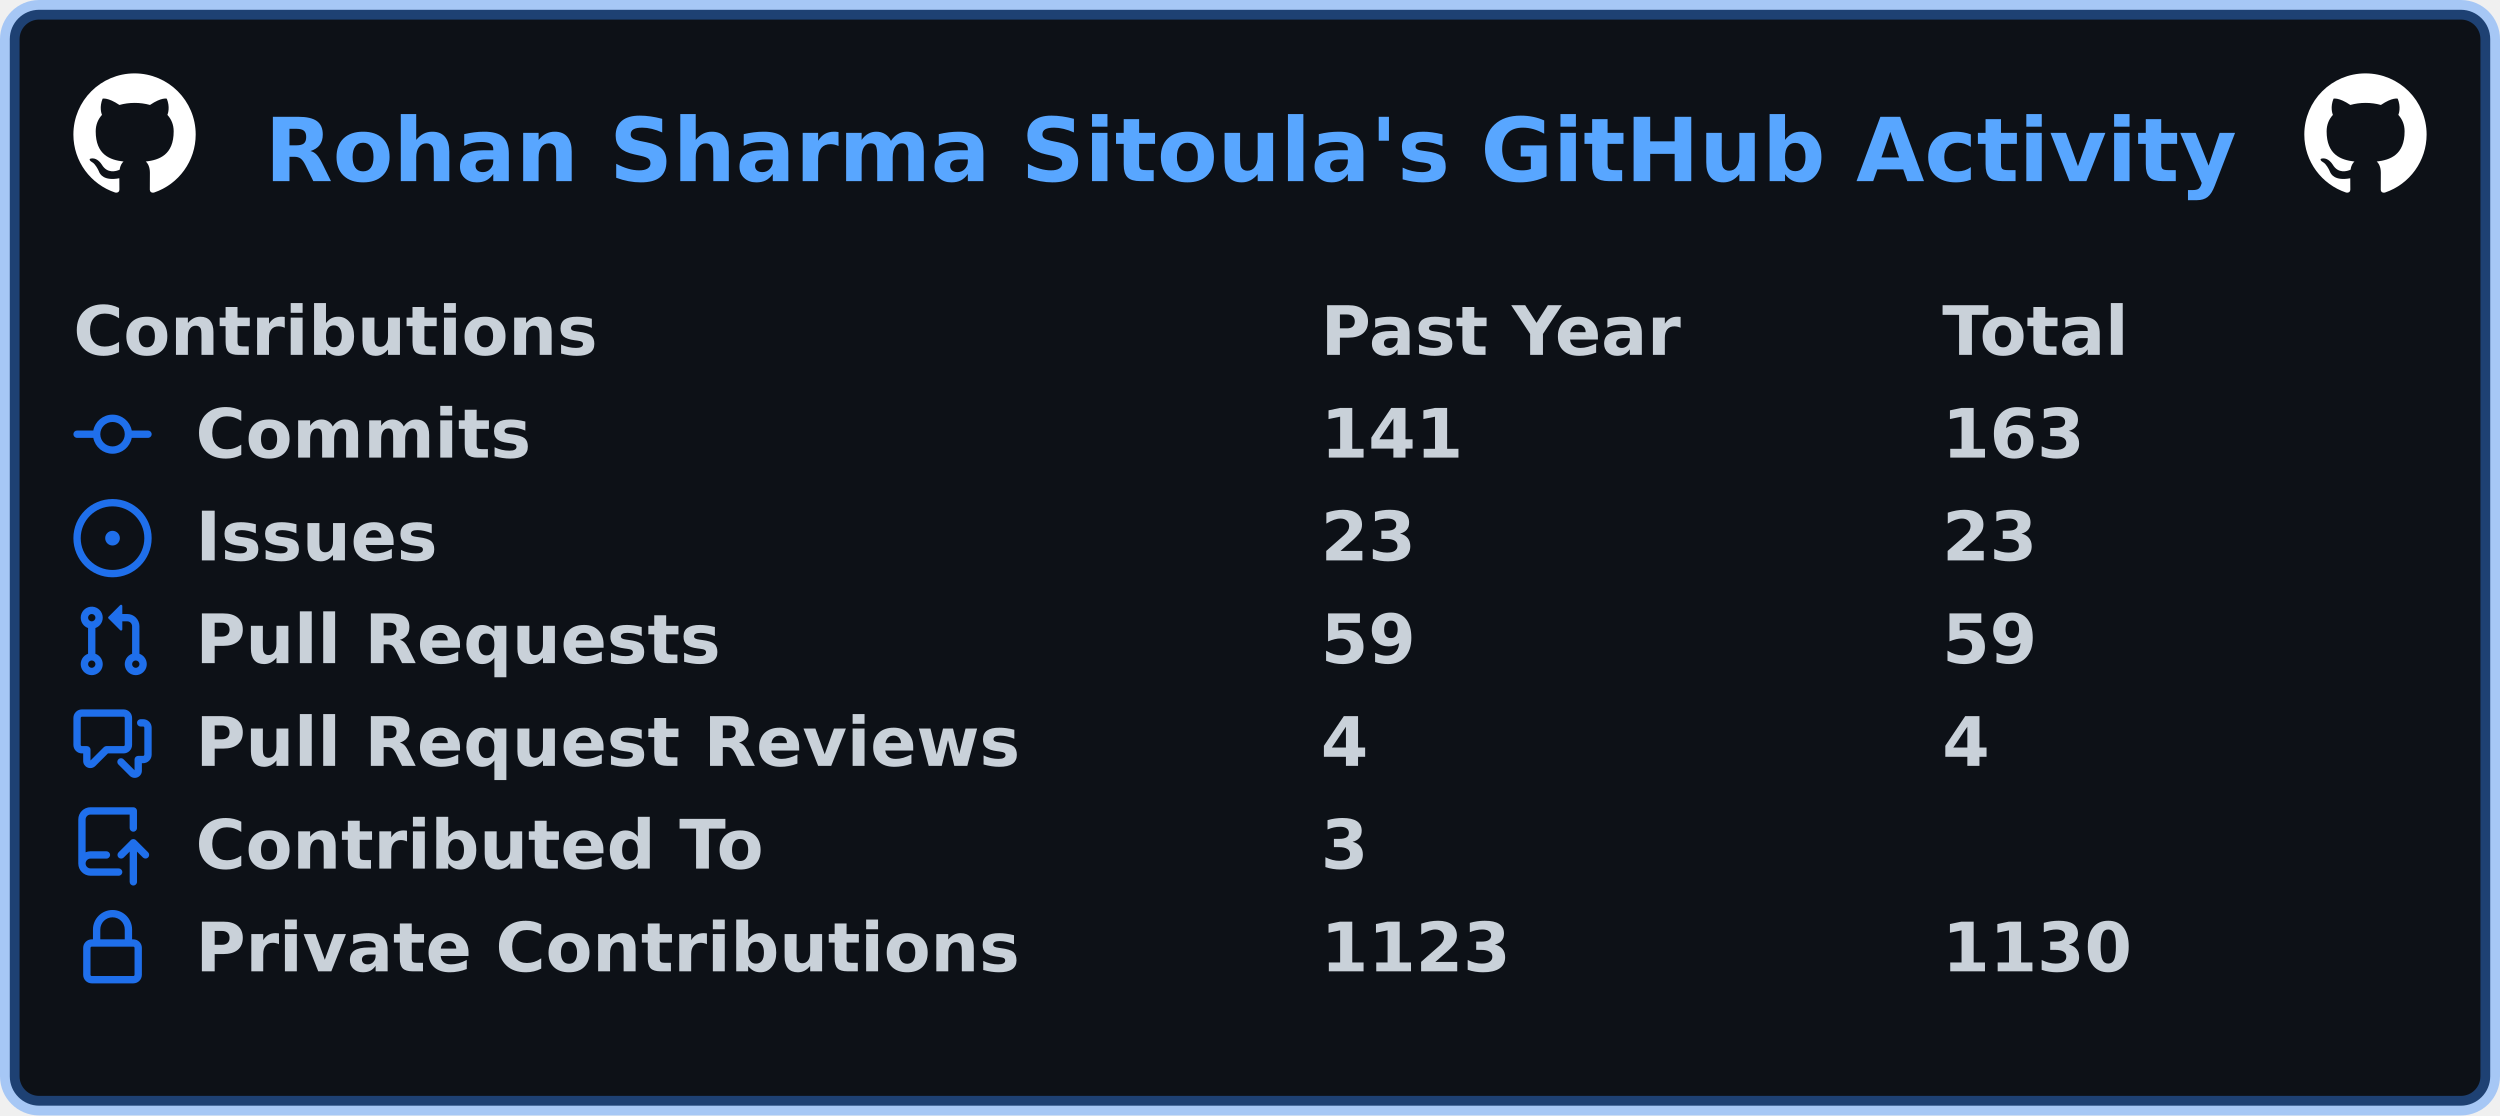
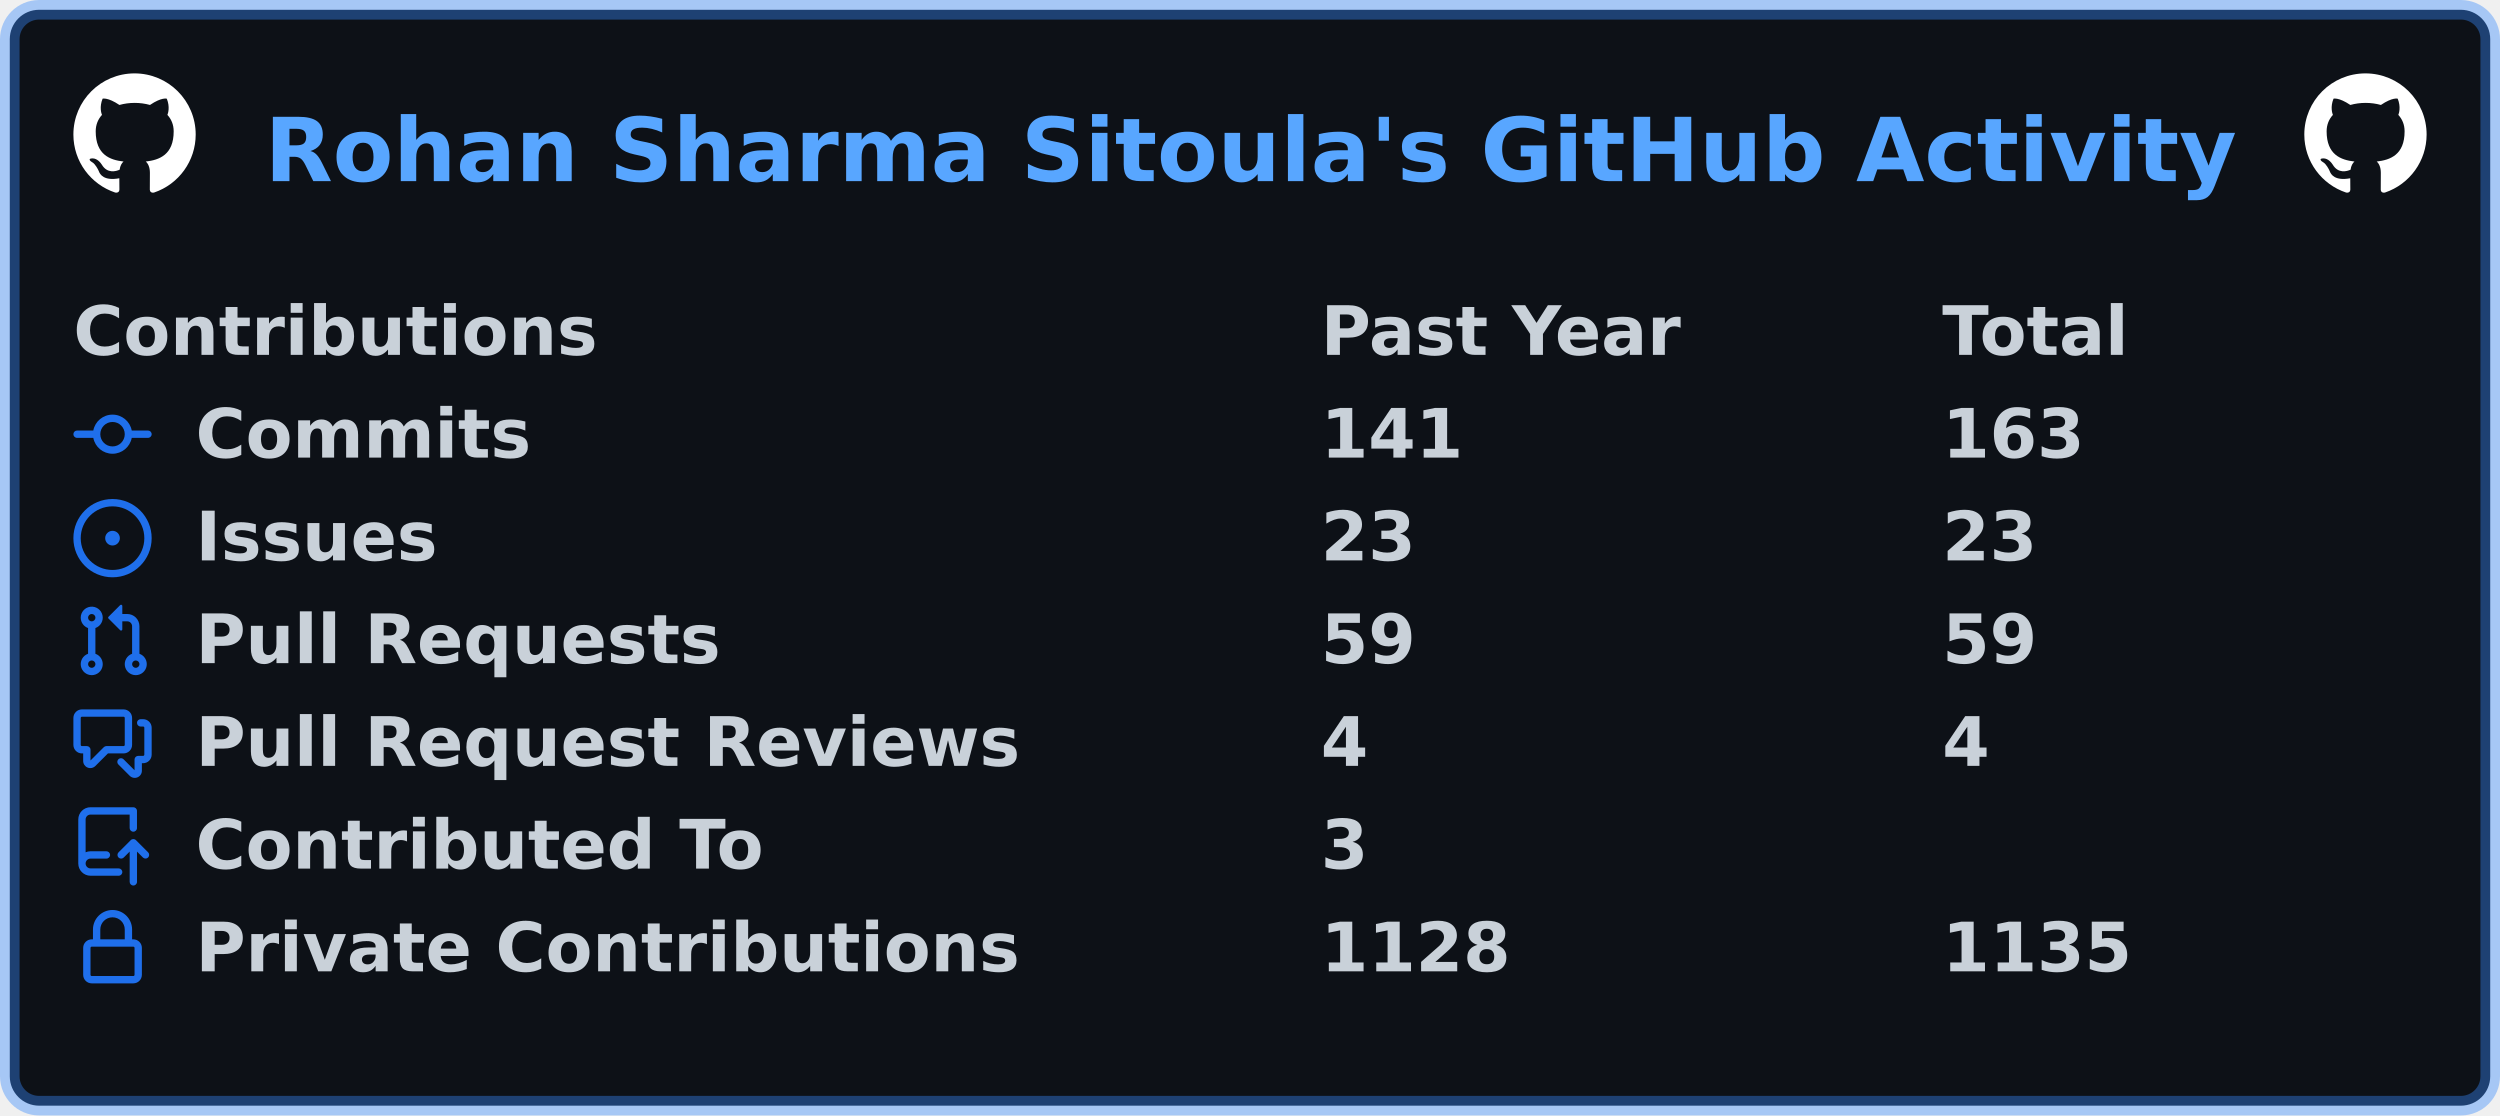
<svg xmlns="http://www.w3.org/2000/svg" width="511" height="228" viewBox="0 0 511 228" lang="en" xml:lang="en">
  <rect x="2" y="2" stroke-width="4" rx="6" width="507" height="224" stroke="rgba(56,139,253,0.4)" fill="#0d1117" />
  <g font-weight="600" font-size="110pt" font-family="Verdana,Geneva,DejaVu Sans,sans-serif" text-rendering="geometricPrecision">
    <text x="440" y="301" lengthAdjust="spacingAndGlyphs" textLength="3266" transform="scale(0.123)" fill="#58a6ff">Rohan Sharma Sitoula's GitHub Activity</text>
    <svg x="15" y="15" width="25" height="25" viewBox="0 0 16 16">
      <path fill="#ffffff" fill-rule="evenodd" d="M8 0C3.58 0 0 3.58 0 8c0 3.54 2.29 6.53 5.47 7.59.4.07.55-.17.55-.38 0-.19-.01-.82-.01-1.49-2.01.37-2.53-.49-2.69-.94-.09-.23-.48-.94-.82-1.13-.28-.15-.68-.52-.01-.53.63-.01 1.08.58 1.23.82.72 1.21 1.87.87 2.33.66.07-.52.28-.87.51-1.07-1.78-.2-3.64-.89-3.64-3.95 0-.87.31-1.59.82-2.15-.08-.2-.36-1.02.08-2.12 0 0 .67-.21 2.2.82.64-.18 1.32-.27 2-.27.68 0 1.36.09 2 .27 1.53-1.04 2.2-.82 2.2-.82.44 1.1.16 1.92.08 2.12.51.56.82 1.27.82 2.15 0 3.07-1.87 3.75-3.65 3.95.29.25.54.73.54 1.48 0 1.07-.01 1.93-.01 2.2 0 .21.15.46.55.38A8.013 8.013 0 0016 8c0-4.42-3.58-8-8-8z" />
    </svg>
    <svg x="471" y="15" width="25" height="25" viewBox="0 0 16 16">
      <path fill="#ffffff" fill-rule="evenodd" d="M8 0C3.58 0 0 3.58 0 8c0 3.54 2.29 6.53 5.47 7.59.4.07.55-.17.55-.38 0-.19-.01-.82-.01-1.49-2.01.37-2.53-.49-2.69-.94-.09-.23-.48-.94-.82-1.13-.28-.15-.68-.52-.01-.53.63-.01 1.08.58 1.23.82.72 1.21 1.87.87 2.33.66.07-.52.28-.87.51-1.07-1.78-.2-3.64-.89-3.64-3.95 0-.87.31-1.59.82-2.15-.08-.2-.36-1.02.08-2.12 0 0 .67-.21 2.2.82.64-.18 1.32-.27 2-.27.68 0 1.36.09 2 .27 1.53-1.04 2.2-.82 2.2-.82.44 1.1.16 1.92.08 2.12.51.56.82 1.27.82 2.15 0 3.07-1.87 3.75-3.65 3.95.29.25.54.73.54 1.48 0 1.07-.01 1.93-.01 2.2 0 .21.15.46.55.38A8.013 8.013 0 0016 8c0-4.42-3.58-8-8-8z" />
    </svg>
    <g transform="translate(0, 60)" fill="#c9d1d9">
      <g transform="translate(15, 0)">
        <g transform="scale(0.095)">
          <text x="0" y="132" textLength="1112" lengthAdjust="spacingAndGlyphs">Contributions</text>
          <text x="2684" y="132" textLength="774" lengthAdjust="spacingAndGlyphs">Past Year</text>
          <text x="4021" y="132" textLength="414" lengthAdjust="spacingAndGlyphs">Total</text>
        </g>
      </g>
      <g transform="translate(15, 21)">
        <path fill="#1f6feb" fill-rule="evenodd" d="M10.5 7.75a2.5 2.5 0 11-5 0 2.5 2.5 0 015 0zm1.43.75a4.002 4.002 0 01-7.86 0H.75a.75.75 0 110-1.5h3.32a4.001 4.001 0 017.86 0h3.32a.75.75 0 110 1.5h-3.32z" />
        <g transform="scale(0.095)">
          <text lengthAdjust="spacingAndGlyphs" textLength="734" x="263" y="132">Commits</text>
          <text lengthAdjust="spacingAndGlyphs" textLength="315" x="2684" y="132">141</text>
          <text lengthAdjust="spacingAndGlyphs" textLength="315" x="4021" y="132">163</text>
        </g>
      </g>
      <g transform="translate(15, 42)">
        <path fill="#1f6feb" d="M8 9.5a1.5 1.5 0 100-3 1.5 1.5 0 000 3z" />
        <path fill="#1f6feb" fill-rule="evenodd" d="M8 0a8 8 0 100 16A8 8 0 008 0zM1.5 8a6.5 6.5 0 1113 0 6.5 6.5 0 01-13 0z" />
        <g transform="scale(0.095)">
          <text lengthAdjust="spacingAndGlyphs" textLength="512" x="263" y="132">Issues</text>
          <text lengthAdjust="spacingAndGlyphs" textLength="210" x="2684" y="132">23</text>
          <text lengthAdjust="spacingAndGlyphs" textLength="210" x="4021" y="132">23</text>
        </g>
      </g>
      <g transform="translate(15, 63)">
        <path fill="#1f6feb" fill-rule="evenodd" d="M7.177 3.073L9.573.677A.25.25 0 0110 .854v4.792a.25.25 0 01-.427.177L7.177 3.427a.25.25 0 010-.354zM3.75 2.5a.75.75 0 100 1.5.75.75 0 000-1.5zm-2.25.75a2.25 2.25 0 113 2.122v5.256a2.251 2.251 0 11-1.5 0V5.372A2.25 2.25 0 011.5 3.25zM11 2.5h-1V4h1a1 1 0 011 1v5.628a2.251 2.251 0 101.5 0V5A2.5 2.5 0 0011 2.5zm1 10.25a.75.75 0 111.5 0 .75.75 0 01-1.5 0zM3.75 12a.75.75 0 100 1.5.75.75 0 000-1.5z" />
        <g transform="scale(0.095)">
          <text lengthAdjust="spacingAndGlyphs" textLength="1113" x="263" y="132">Pull Requests</text>
          <text lengthAdjust="spacingAndGlyphs" textLength="210" x="2684" y="132">59</text>
          <text lengthAdjust="spacingAndGlyphs" textLength="210" x="4021" y="132">59</text>
        </g>
      </g>
      <g transform="translate(15, 84)">
        <path fill="#1f6feb" fill-rule="evenodd" d="M1.5 2.75a.25.25 0 01.25-.25h8.5a.25.25 0 01.25.25v5.5a.25.25 0 01-.25.25h-3.5a.75.75 0 00-.53.22L3.5 11.44V9.25a.75.75 0 00-.75-.75h-1a.25.25 0 01-.25-.25v-5.5zM1.75 1A1.75 1.75 0 000 2.75v5.5C0 9.216.784 10 1.75 10H2v1.543a1.457 1.457 0 002.487 1.03L7.061 10h3.189A1.75 1.75 0 0012 8.25v-5.5A1.75 1.75 0 0010.25 1h-8.5zM14.5 4.75a.25.25 0 00-.25-.25h-.5a.75.75 0 110-1.5h.5c.966 0 1.75.784 1.75 1.75v5.5A1.75 1.75 0 0114.25 12H14v1.543a1.457 1.457 0 01-2.487 1.03L9.22 12.28a.75.75 0 111.06-1.06l2.22 2.22v-2.19a.75.75 0 01.75-.75h1a.25.25 0 00.25-.25v-5.5z" />
        <g transform="scale(0.095)">
          <text lengthAdjust="spacingAndGlyphs" textLength="1762" x="263" y="132">Pull Request Reviews</text>
          <text lengthAdjust="spacingAndGlyphs" textLength="105" x="2684" y="132">4</text>
          <text lengthAdjust="spacingAndGlyphs" textLength="105" x="4021" y="132">4</text>
        </g>
      </g>
      <g transform="translate(15, 105)">
        <path fill="#1f6feb" fill-rule="evenodd" d="M1 2.5A2.5 2.5 0 013.5 0h8.75a.75.75 0 01.75.75v3.5a.75.75 0 01-1.5 0V1.5h-8a1 1 0 00-1 1v6.708A2.492 2.492 0 013.5 9h3.25a.75.75 0 010 1.5H3.5a1 1 0 100 2h5.75a.75.75 0 010 1.5H3.5A2.5 2.5 0 011 11.5v-9zm13.23 7.79a.75.75 0 001.06-1.06l-2.505-2.505a.75.75 0 00-1.06 0L9.22 9.229a.75.75 0 001.06 1.061l1.225-1.224v6.184a.75.75 0 001.5 0V9.066l1.224 1.224z" />
        <g transform="scale(0.095)">
          <text lengthAdjust="spacingAndGlyphs" textLength="1234" x="263" y="132">Contributed To</text>
          <text lengthAdjust="spacingAndGlyphs" textLength="105" x="2684" y="132">3</text>
        </g>
      </g>
      <g transform="translate(15, 126)">
        <path fill="#1f6feb" fill-rule="evenodd" d="M4 4v2h-.25A1.75 1.75 0 002 7.75v5.5c0 .966.784 1.75 1.75 1.75h8.5A1.75 1.75 0 0014 13.25v-5.5A1.75 1.75 0 0012.25 6H12V4a4 4 0 10-8 0zm6.5 2V4a2.5 2.5 0 00-5 0v2h5zM12 7.5h.25a.25.25 0 01.25.25v5.5a.25.25 0 01-.25.25h-8.5a.25.25 0 01-.25-.25v-5.5a.25.25 0 01.25-.25H12z" />
        <g transform="scale(0.095)">
          <text lengthAdjust="spacingAndGlyphs" textLength="1742" x="263" y="132">Private Contributions</text>
-           <text lengthAdjust="spacingAndGlyphs" textLength="420" x="2684" y="132">1123</text>
-           <text lengthAdjust="spacingAndGlyphs" textLength="420" x="4021" y="132">1130</text>
+           <text lengthAdjust="spacingAndGlyphs" textLength="420" x="2684" y="132">1128</text>
+           <text lengthAdjust="spacingAndGlyphs" textLength="420" x="4021" y="132">1135</text>
        </g>
      </g>
    </g>
  </g>
</svg>
